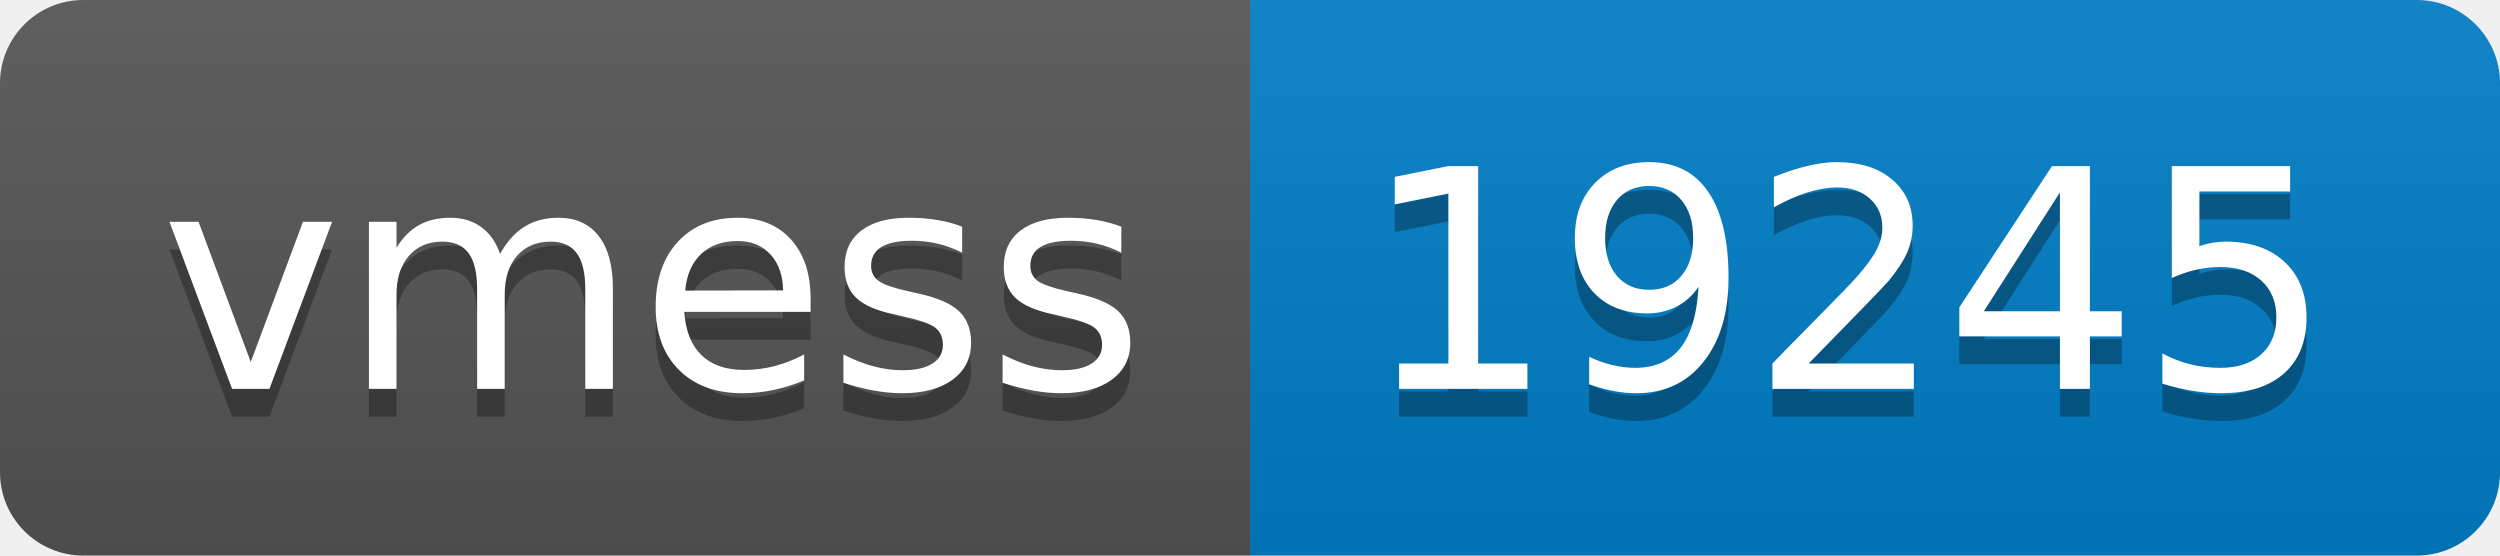
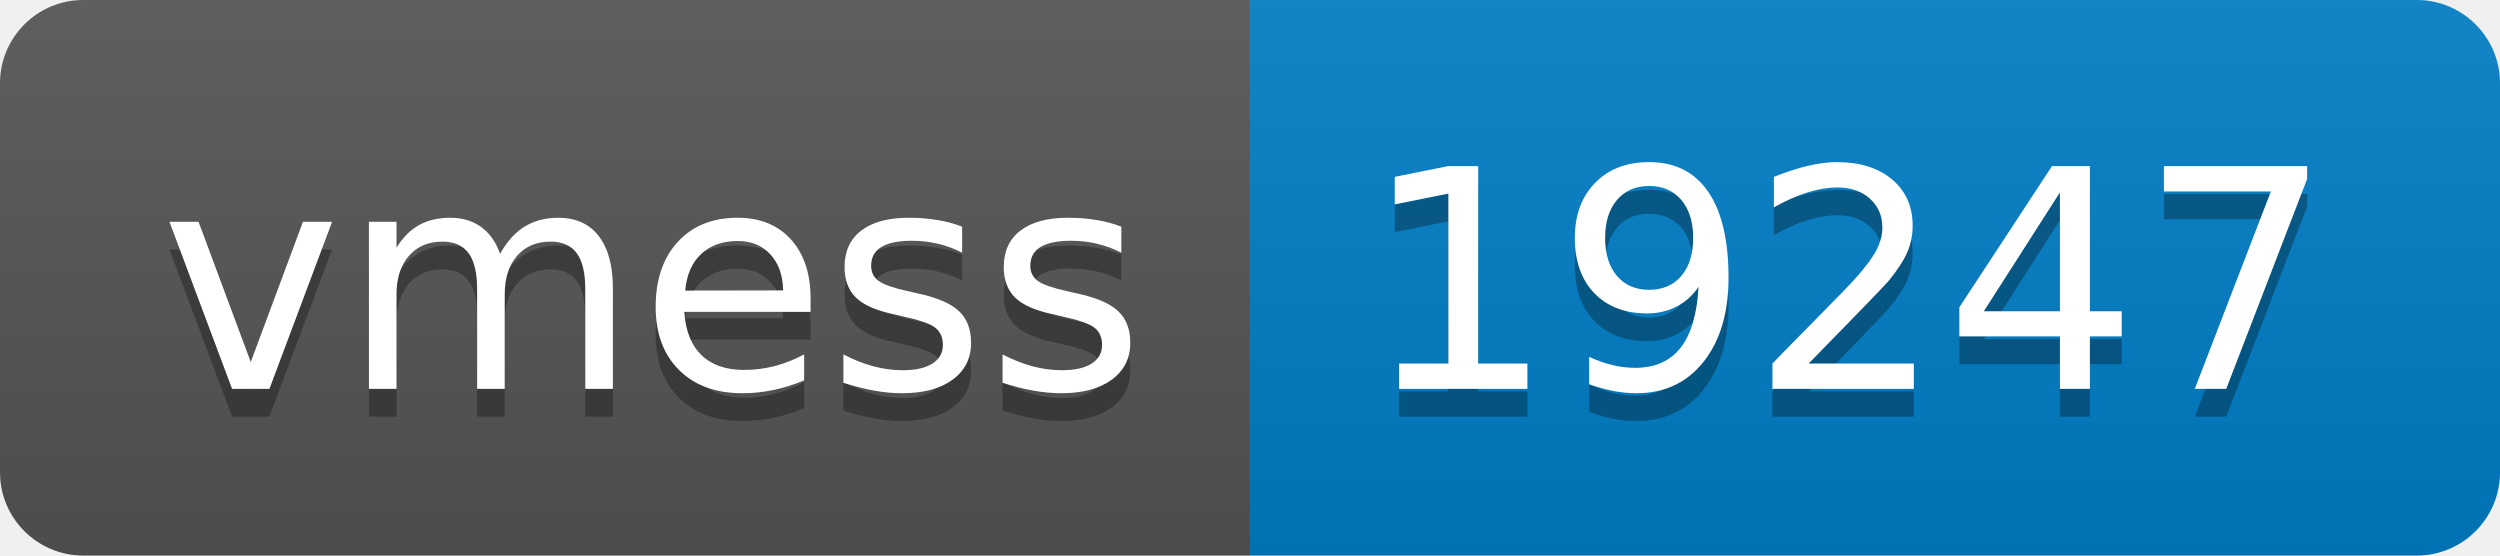
- <svg xmlns="http://www.w3.org/2000/svg" width="90" height="20" role="img" aria-label="vmess: 19245">
+ <svg xmlns="http://www.w3.org/2000/svg" width="90" height="20" role="img" aria-label="vmess: 19247">
  <linearGradient id="s" x2="0" y2="100%">
    <stop offset="0" stop-color="#bbb" stop-opacity=".1" />
    <stop offset="1" stop-opacity=".1" />
  </linearGradient>
  <clipPath id="r">
    <rect width="90" height="20" rx="3" fill="#fff" />
  </clipPath>
  <g clip-path="url(#r)">
    <rect width="45" height="20" fill="#555" />
    <rect x="45" width="45" height="20" fill="#007ec6" />
    <rect width="90" height="20" fill="url(#s)" />
  </g>
  <g fill="#fff" text-anchor="middle" font-family="Verdana,Geneva,DejaVu Sans,sans-serif" text-rendering="geometricPrecision" font-size="110">
    <text aria-hidden="true" x="235" y="150" fill="#010101" fill-opacity=".3" transform="scale(.1)" textLength="350">vmess</text>
    <text x="235" y="140" transform="scale(.1)" fill="#fff" textLength="350">vmess</text>
-     <text aria-hidden="true" x="665" y="150" fill="#010101" fill-opacity=".3" transform="scale(.1)" textLength="350">19245</text>
-     <text x="665" y="140" transform="scale(.1)" fill="#fff" textLength="350">19245</text>
+     <text aria-hidden="true" x="665" y="150" fill="#010101" fill-opacity=".3" transform="scale(.1)" textLength="350">19247</text>
+     <text x="665" y="140" transform="scale(.1)" fill="#fff" textLength="350">19247</text>
  </g>
</svg>
